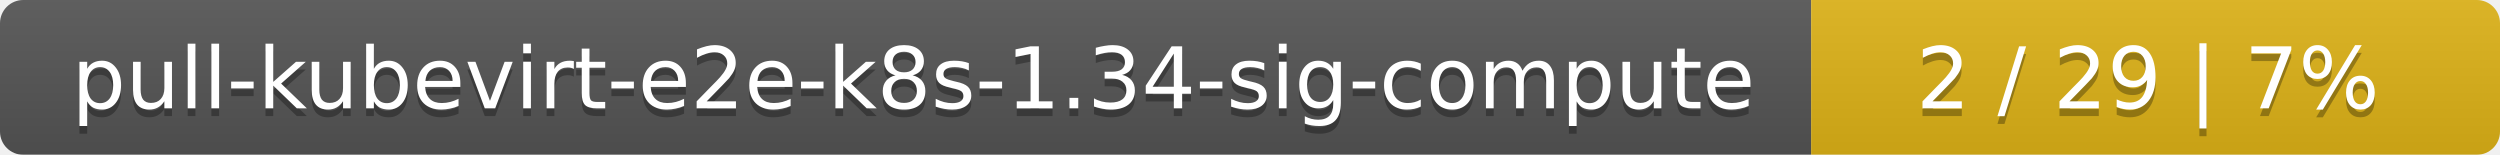
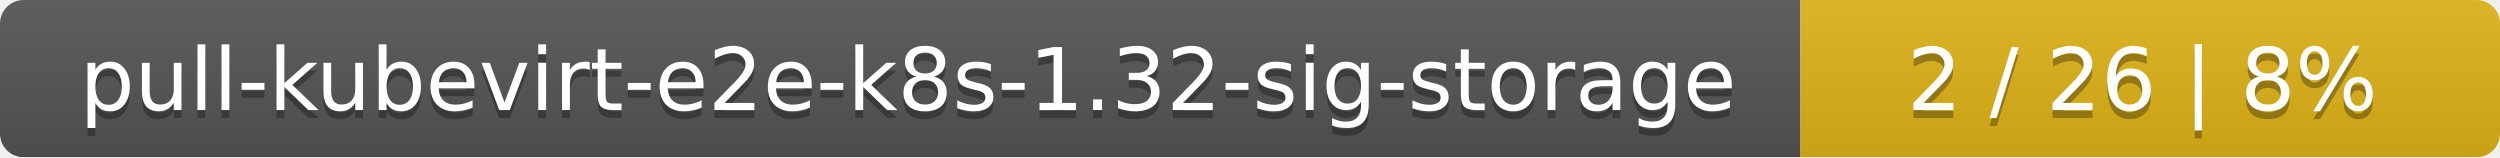
- <svg xmlns="http://www.w3.org/2000/svg" width="323" height="20">
+ <svg xmlns="http://www.w3.org/2000/svg" width="318" height="20">
  <linearGradient id="smooth" x2="0" y2="100%">
    <stop offset="0" stop-color="#bbb" stop-opacity=".1" />
    <stop offset="1" stop-opacity=".1" />
  </linearGradient>
  <mask id="round">
-     <rect width="323" height="20" rx="3" fill="#fff" />
+     <rect width="318" height="20" rx="3" fill="#fff" />
  </mask>
  <g mask="url(#round)">
-     <rect width="234" height="20" fill="#555" />
-     <rect x="234" width="89" height="20" fill="#dfb317" />
-     <rect width="323" height="20" fill="url(#smooth)" />
+     <rect width="229" height="20" fill="#555" />
+     <rect x="229" width="89" height="20" fill="#dfb317" />
+     <rect width="318" height="20" fill="url(#smooth)" />
  </g>
  <g fill="#fff" text-anchor="middle" font-family="DejaVu Sans,Verdana,Geneva,sans-serif" font-size="11">
-     <text x="118" y="15" fill="#010101" fill-opacity=".3">pull-kubevirt-e2e-k8s-1.34-sig-compute</text>
-     <text x="118" y="14">pull-kubevirt-e2e-k8s-1.34-sig-compute</text>
-     <text x="277.5" y="15" fill="#010101" fill-opacity=".3">2 / 29    |    7%</text>
-     <text x="277.5" y="14">2 / 29    |    7%</text>
+     <text x="115.5" y="15" fill="#010101" fill-opacity=".3">pull-kubevirt-e2e-k8s-1.32-sig-storage</text>
+     <text x="115.5" y="14">pull-kubevirt-e2e-k8s-1.32-sig-storage</text>
+     <text x="272.5" y="15" fill="#010101" fill-opacity=".3">2 / 26    |    8%</text>
+     <text x="272.5" y="14">2 / 26    |    8%</text>
  </g>
</svg>
